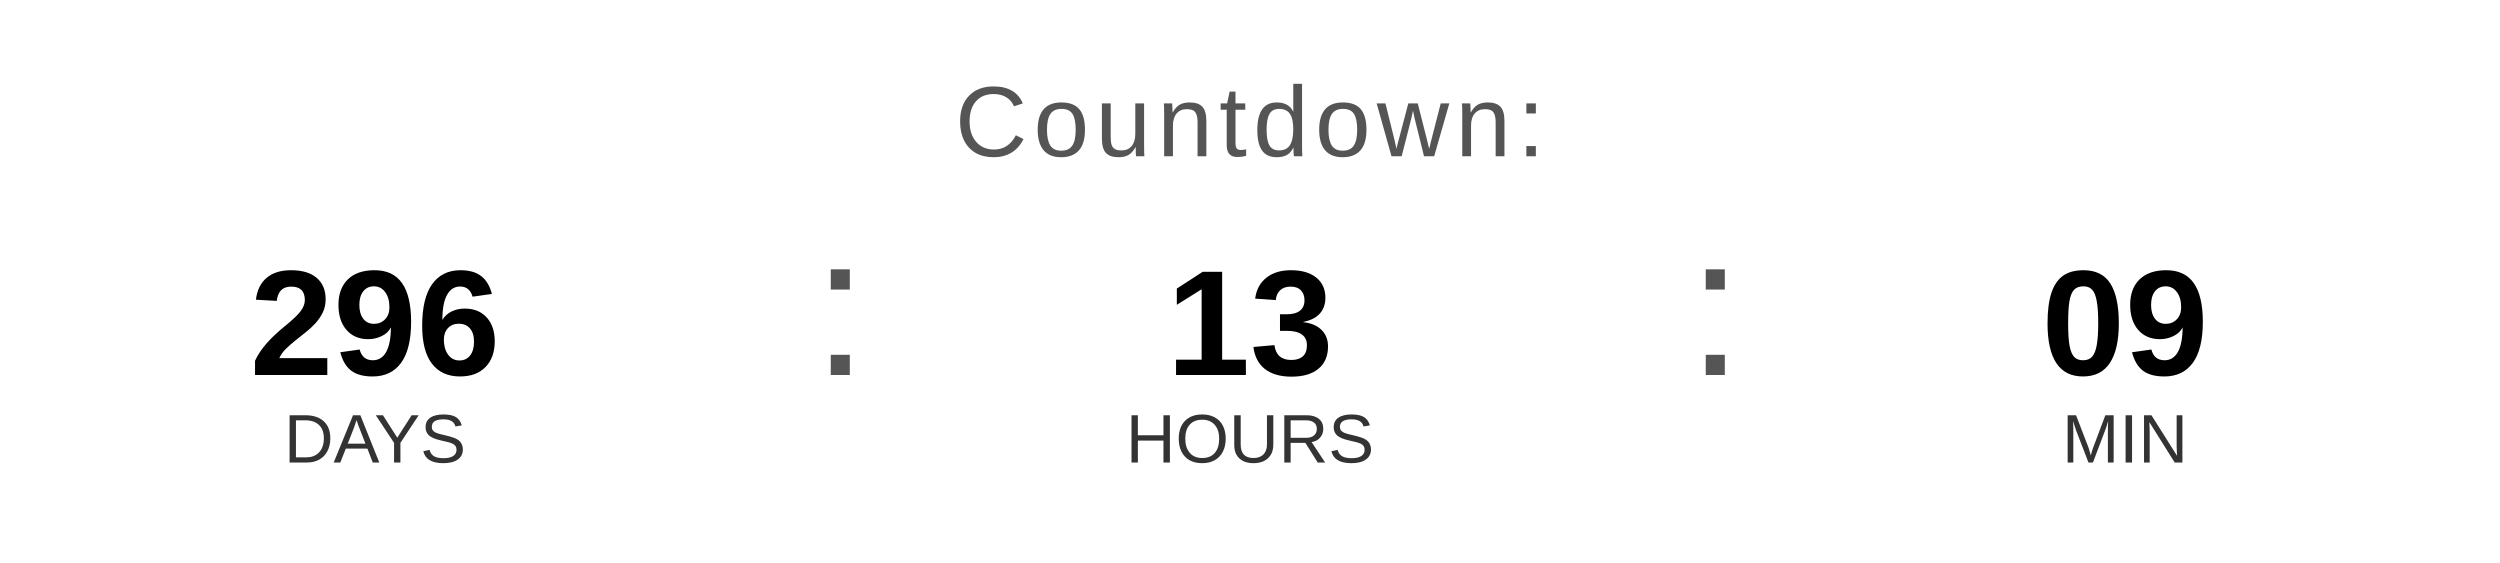
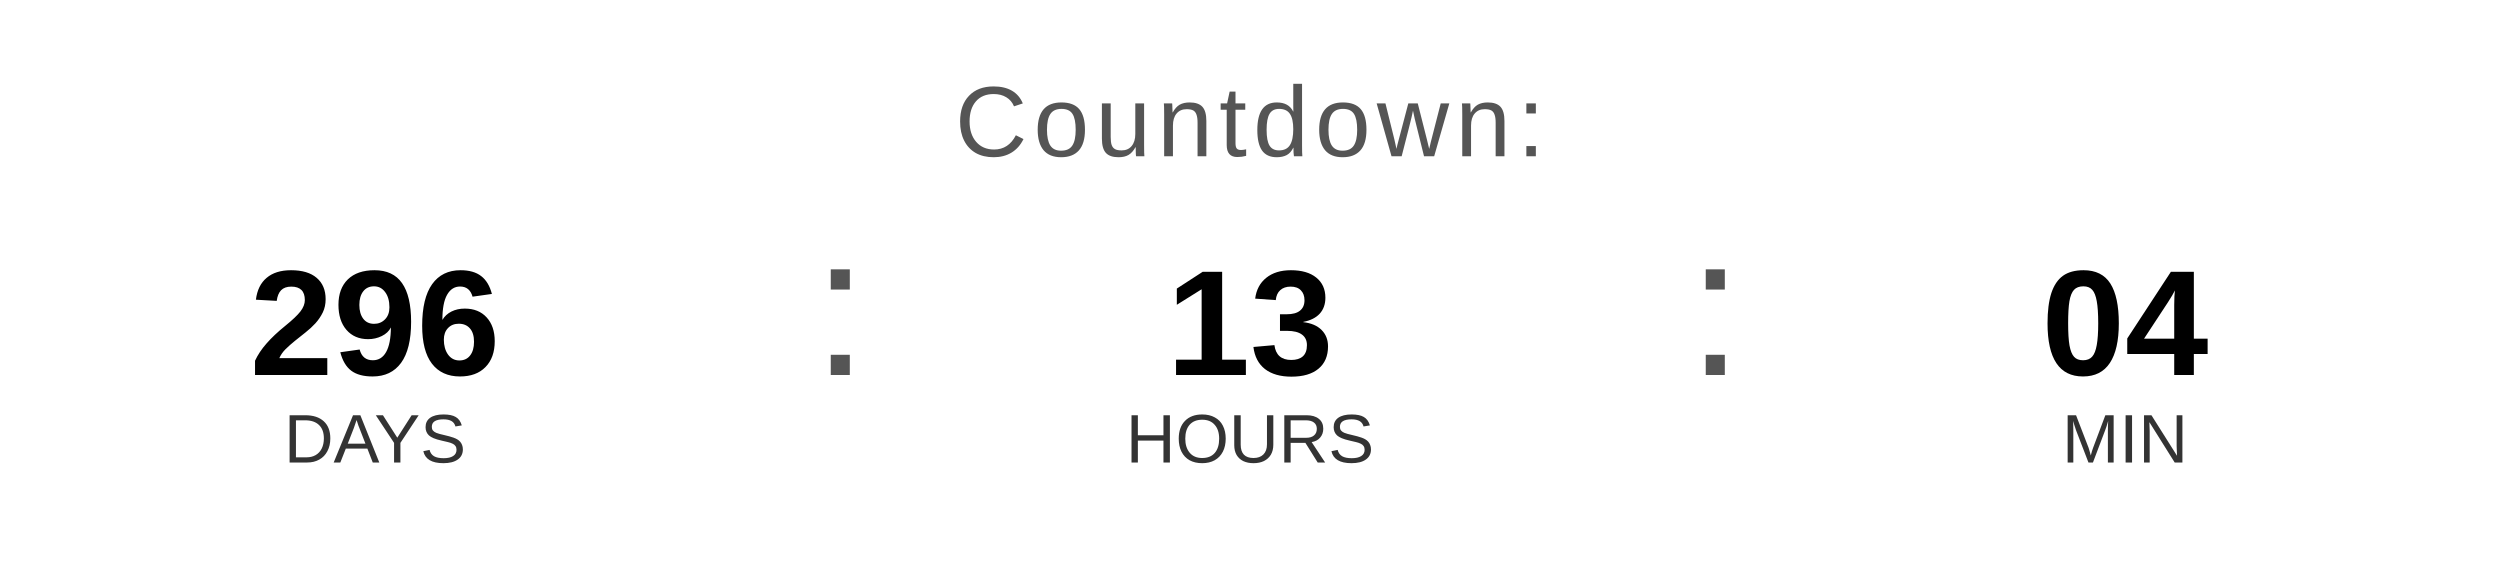
<svg xmlns="http://www.w3.org/2000/svg" width="400" height="90" viewBox="0 0 400 90">
  <text x="200" y="25" font-family="Arial, Helvetica, sans-serif" font-size="16" fill="#555555" text-anchor="middle" letter-spacing="1">
    Countdown:
  </text>
  <text x="60" y="60" font-family="Arial, Helvetica, sans-serif" font-size="24" font-weight="bold" fill="#000000" text-anchor="middle">296</text>
  <text x="60" y="74" font-family="Arial, Helvetica, sans-serif" font-size="11" fill="#333333" text-anchor="middle">DAYS</text>
  <text x="130" y="60" font-family="Arial, sans-serif" font-size="32" fill="#555555">:</text>
  <text x="200" y="60" font-family="Arial, Helvetica, sans-serif" font-size="24" font-weight="bold" fill="#000000" text-anchor="middle">13</text>
  <text x="200" y="74" font-family="Arial, Helvetica, sans-serif" font-size="11" fill="#333333" text-anchor="middle">HOURS</text>
  <text x="270" y="60" font-family="Arial, sans-serif" font-size="32" fill="#555555">:</text>
-   <text x="340" y="60" font-family="Arial, Helvetica, sans-serif" font-size="24" font-weight="bold" fill="#000000" text-anchor="middle">09</text>
+   <text x="340" y="60" font-family="Arial, Helvetica, sans-serif" font-size="24" font-weight="bold" fill="#000000" text-anchor="middle">04</text>
  <text x="340" y="74" font-family="Arial, Helvetica, sans-serif" font-size="11" fill="#333333" text-anchor="middle">MIN</text>
</svg>
